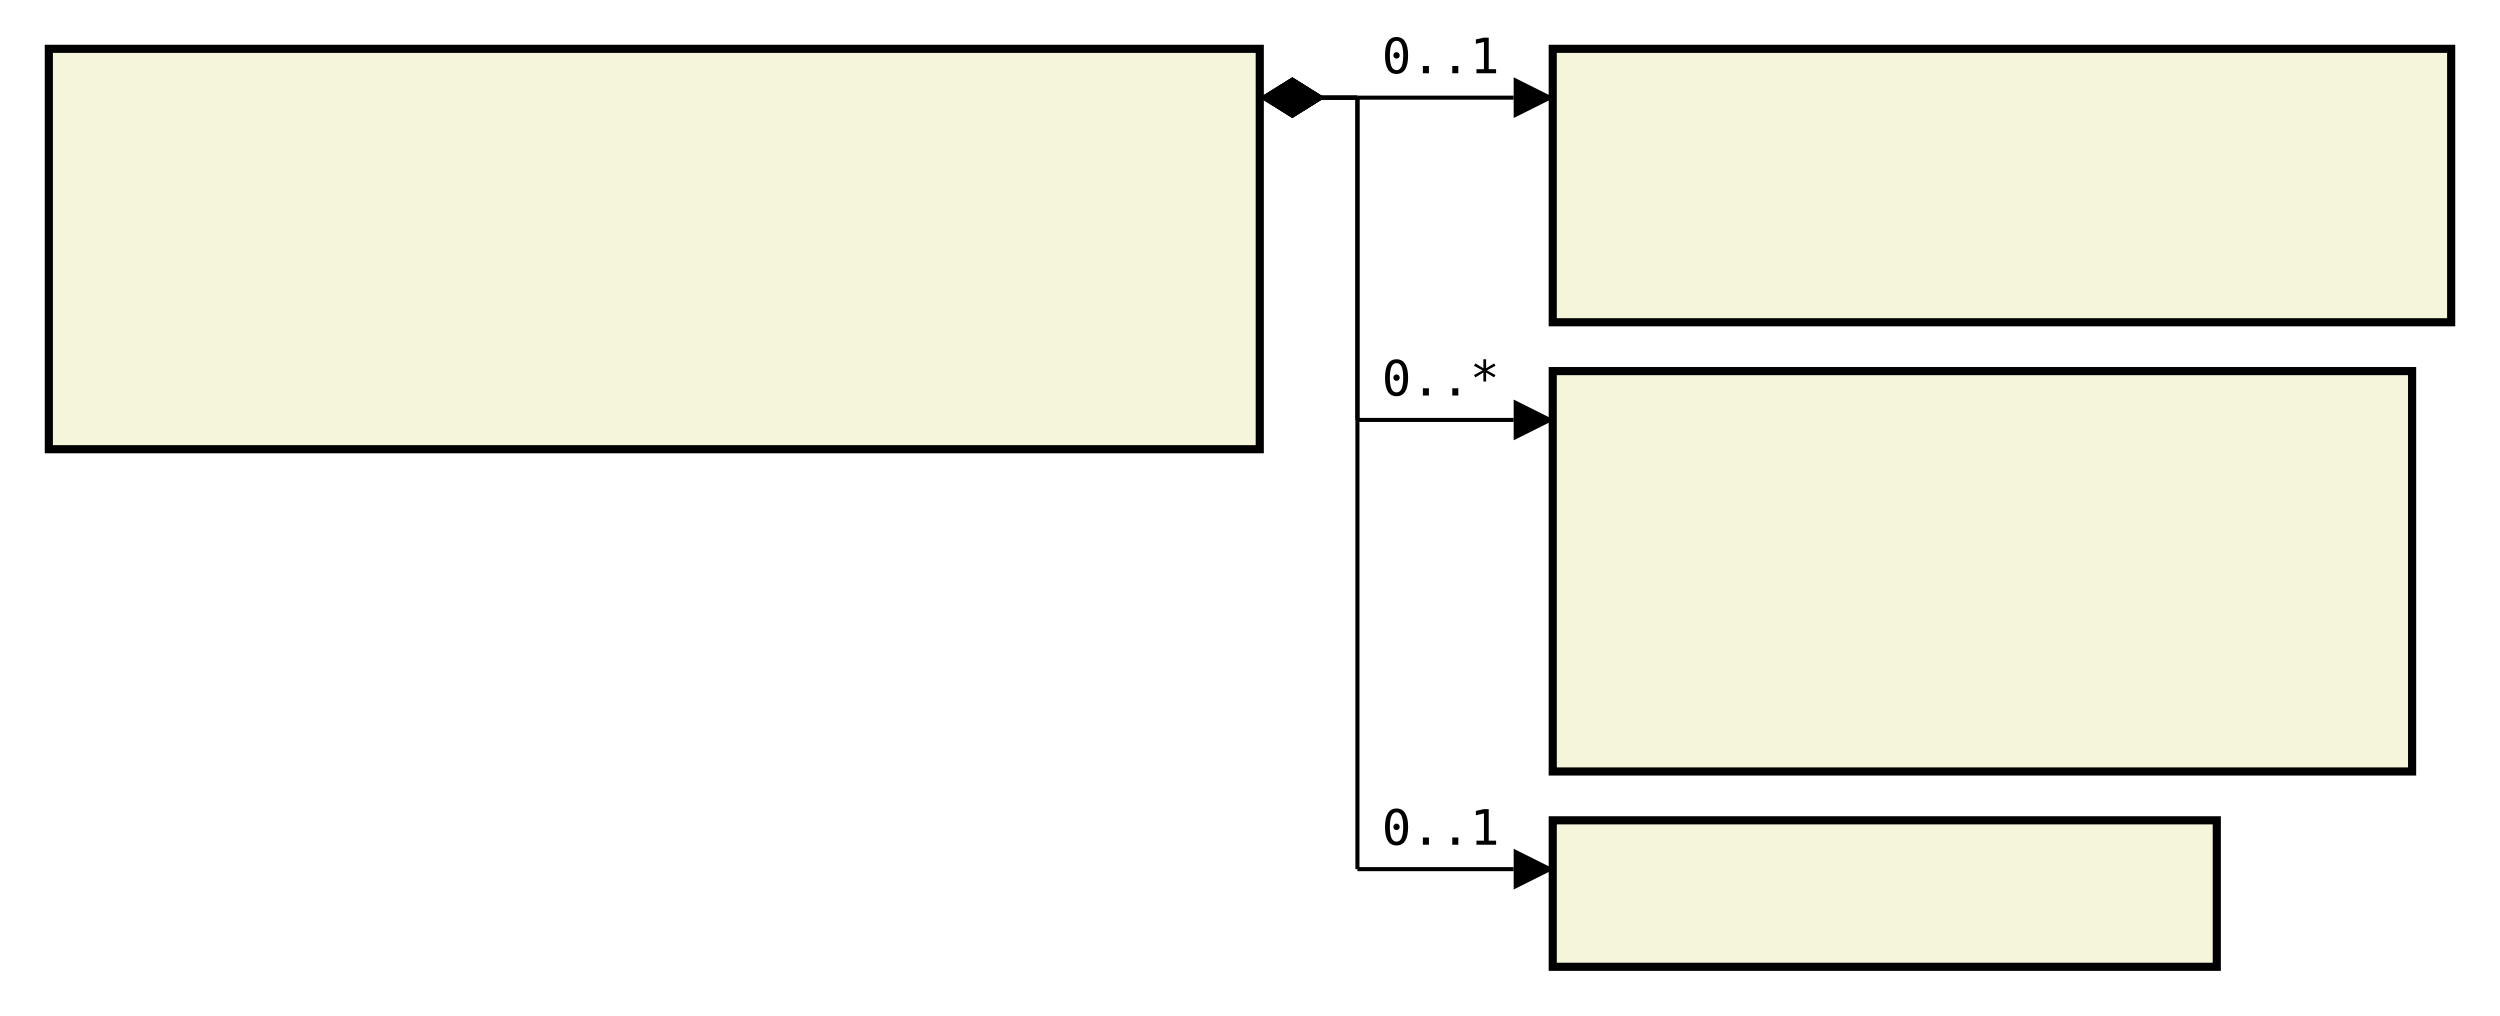
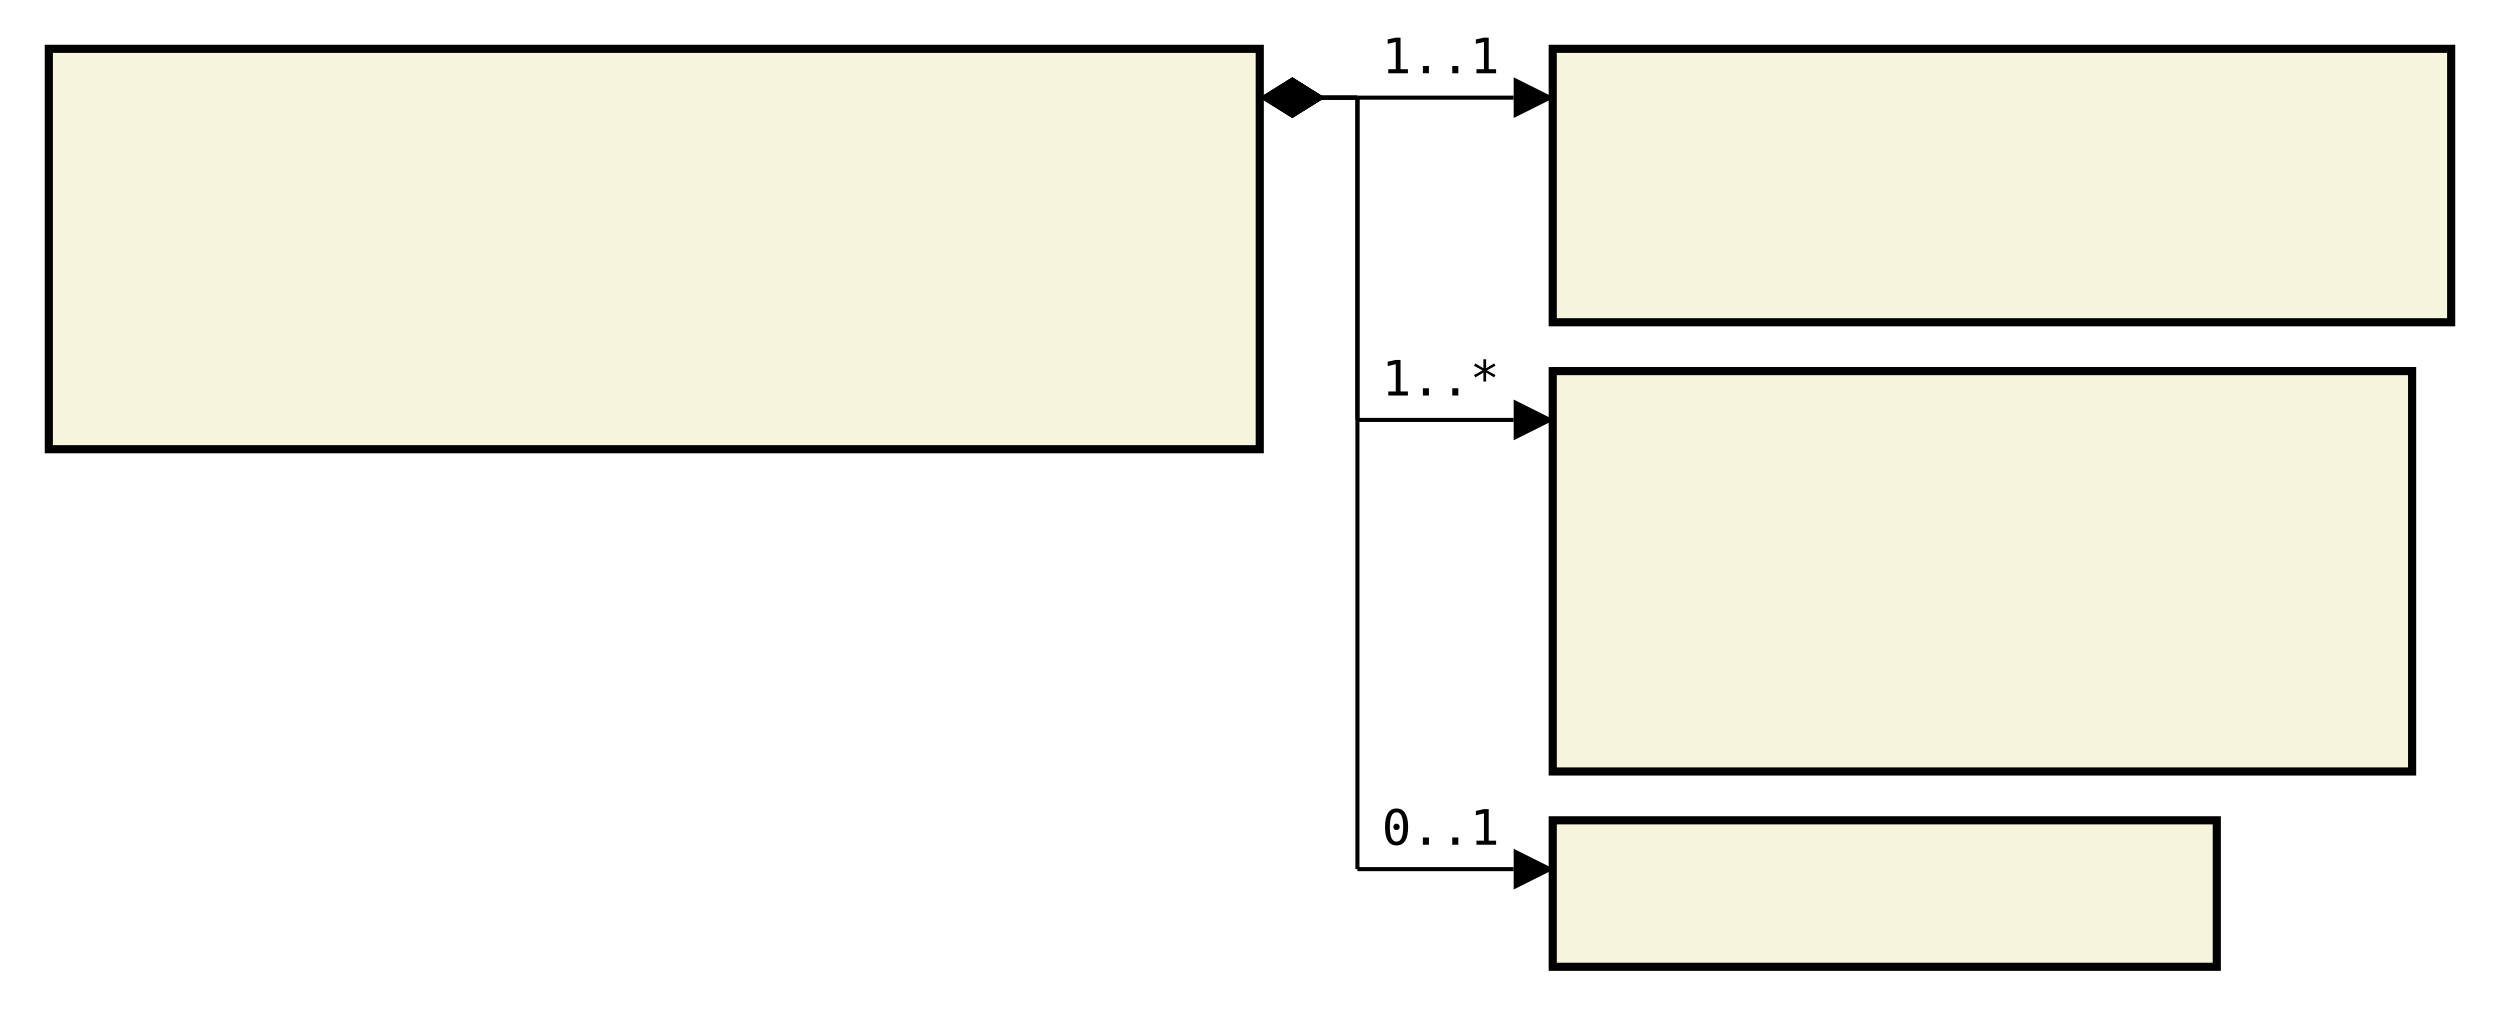
<svg xmlns="http://www.w3.org/2000/svg" font-family="monospace" width="51.2em" height="20.8em" style="background-color:white">
  <defs>
    <marker id="Triangle" viewBox="0 0 10 10" refX="0" refY="5" markerUnits="strokeWidth" markerWidth="15" markerHeight="10" orient="auto">
      <path d="M 0 0 L 10 5 L 0 10 z" />
    </marker>
    <marker id="Diamond" viewBox="0 0 16 10" refX="0" refY="5" markerUnits="strokeWidth" markerWidth="20" markerHeight="10" orient="auto">
      <path d="M 0 5 L 8 10 L 16 5 L 8 0 z" />
    </marker>
  </defs>
  <rect x="1em" y="1em" width="24.8em" height="8.2em" fill="beige" stroke="black" stroke-width="2" />
  <text style="font-weight:bold" text-anchor="middle" x="13.4em" y="2.3em" fill="black">
</text>
  <text x="2em" y="4.3em" fill="darkslateblue">
</text>
  <text x="2em" y="5.6em" fill="darkslateblue">
</text>
  <text x="2em" y="6.9em" fill="darkslateblue">
</text>
  <text x="2em" y="8.2em" fill="darkslateblue">
</text>
  <rect x="31.8em" y="1em" width="18.4em" height="5.6em" fill="beige" stroke="black" stroke-width="2" />
  <text style="font-weight:bold" text-anchor="middle" x="41em" y="2.3em" fill="black">
</text>
  <text x="32.8em" y="4.3em" fill="darkslateblue">
</text>
  <text x="32.8em" y="5.6em" fill="darkslateblue">
</text>
  <rect x="31.8em" y="7.6em" width="17.6em" height="8.2em" fill="beige" stroke="black" stroke-width="2" />
  <text style="font-weight:bold" text-anchor="middle" x="40.6em" y="8.9em" fill="black">
</text>
  <text x="32.8em" y="10.9em" fill="darkslateblue">
</text>
  <text x="32.8em" y="12.2em" fill="darkslateblue">
</text>
  <text x="32.8em" y="13.5em" fill="darkslateblue">
</text>
  <text x="32.8em" y="14.8em" fill="darkslateblue">
</text>
  <rect x="31.8em" y="16.8em" width="13.6em" height="3em" fill="beige" stroke="black" stroke-width="2" />
  <text style="font-weight:bold" text-anchor="middle" x="38.6em" y="18.1em" fill="black">
</text>
  <line x1="25.8em" y1="2em" x2="27.8em" y2="2em" stroke="black" marker-start="url(#Diamond)" />
  <line x1="27.8em" y1="2em" x2="27.8em" y2="2em" stroke="black" />
  <line x1="27.8em" y1="2em" x2="31em" y2="2em" stroke="black" marker-end="url(#Triangle)" />
-   <text x="28.3em" y="1.5em">0..1</text>
+   <text x="28.3em" y="1.5em">1..1</text>
  <line x1="25.8em" y1="2em" x2="27.8em" y2="2em" stroke="black" marker-start="url(#Diamond)" />
  <line x1="27.8em" y1="2em" x2="27.8em" y2="8.6em" stroke="black" />
  <line x1="27.8em" y1="8.6em" x2="31em" y2="8.6em" stroke="black" marker-end="url(#Triangle)" />
-   <text x="28.3em" y="8.1em">0..*</text>
+   <text x="28.3em" y="8.1em">1..*</text>
  <line x1="25.8em" y1="2em" x2="27.8em" y2="2em" stroke="black" marker-start="url(#Diamond)" />
  <line x1="27.8em" y1="2em" x2="27.8em" y2="17.8em" stroke="black" />
  <line x1="27.8em" y1="17.8em" x2="31em" y2="17.8em" stroke="black" marker-end="url(#Triangle)" />
  <text x="28.3em" y="17.3em">0..1</text>
</svg>
